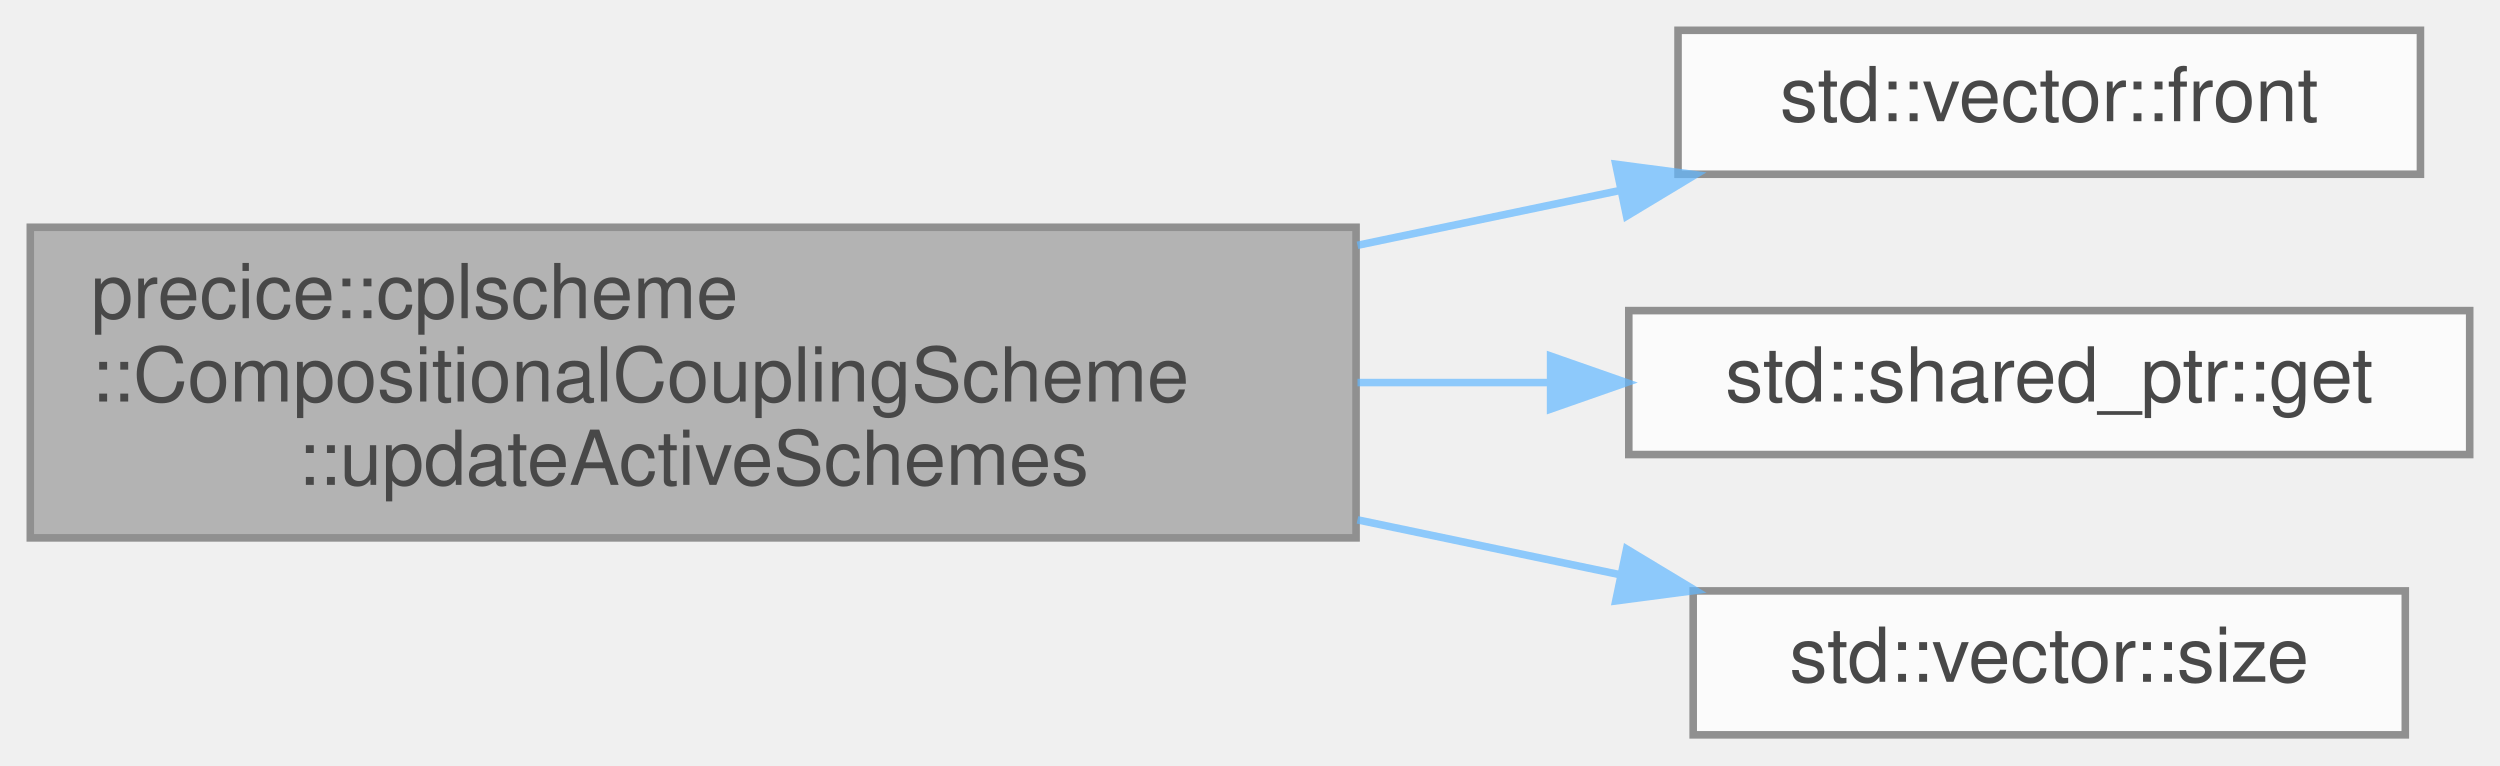
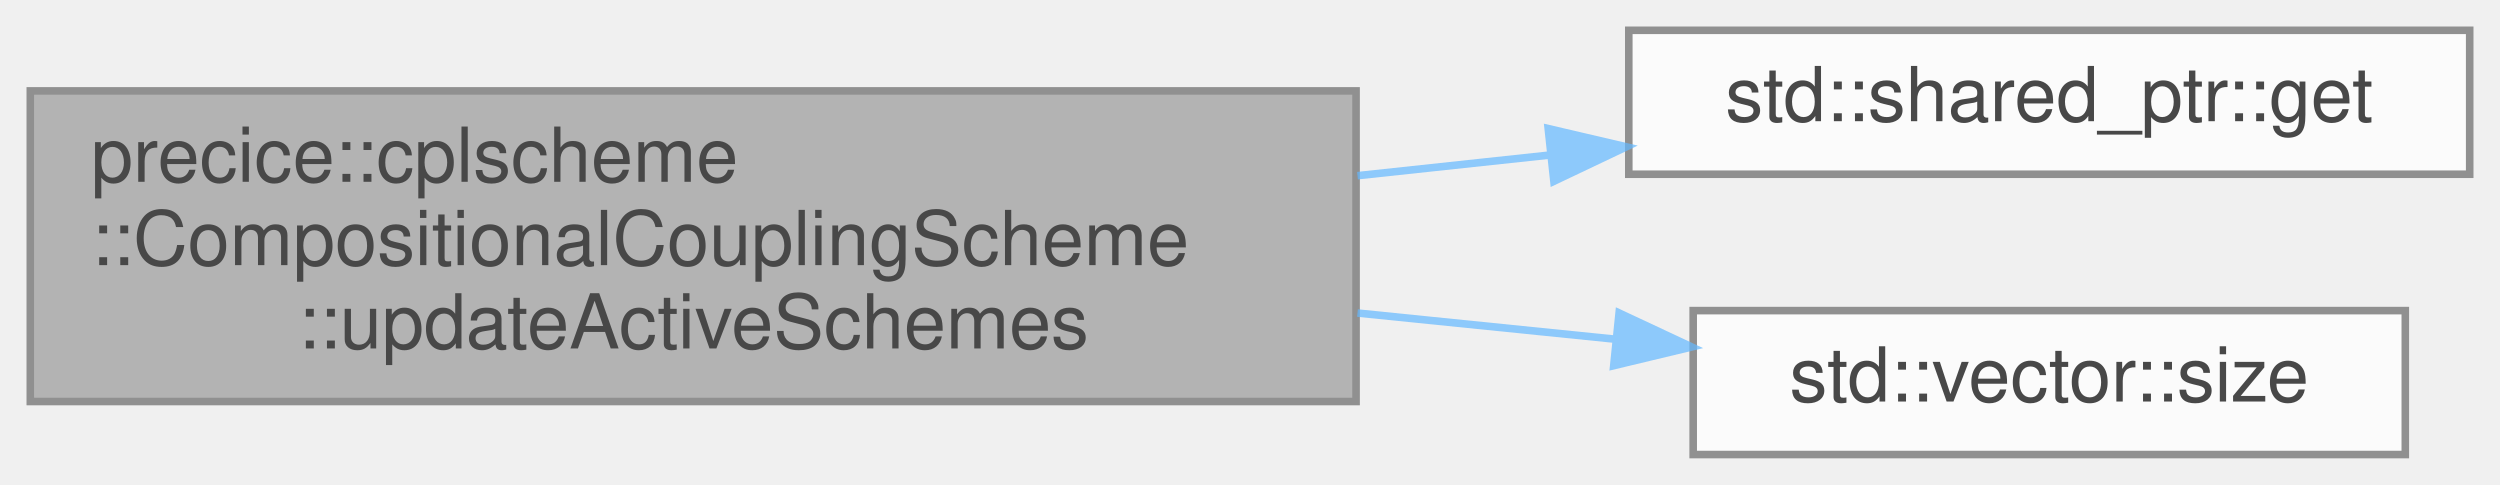
- <svg xmlns="http://www.w3.org/2000/svg" xmlns:xlink="http://www.w3.org/1999/xlink" width="330pt" height="101pt" viewBox="0.00 0.00 330.00 101.00">
+ <svg xmlns="http://www.w3.org/2000/svg" xmlns:xlink="http://www.w3.org/1999/xlink" width="330pt" height="64pt" viewBox="0.00 0.00 330.00 64.00">
  <svg id="main" version="1.1" xml:space="preserve">
    <style type="text/css">
.node, .edge {opacity: 0.7;}
.node.selected, .edge.selected {opacity: 1;}
.edge:hover path { stroke: red; }
.edge:hover polygon { stroke: red; fill: red; }
</style>
    <svg id="graph" class="graph">
-       <g id="graph0" class="graph" transform="scale(1 1) rotate(0) translate(4 97)">
+       <g id="graph0" class="graph" transform="scale(1 1) rotate(0) translate(4 60)">
        <g id="Node000001" class="node">
          <g id="a_Node000001">
            <a xlink:title=" ">
-               <polygon fill="#999999" stroke="#666666" points="175,-67 0,-67 0,-26 175,-26 175,-67" />
-               <text text-anchor="start" x="8" y="-55" font-family="Helvetica,sans-Serif" font-size="10.00">precice::cplscheme</text>
-               <text text-anchor="start" x="8" y="-44" font-family="Helvetica,sans-Serif" font-size="10.00">::CompositionalCouplingScheme</text>
-               <text text-anchor="middle" x="87.5" y="-33" font-family="Helvetica,sans-Serif" font-size="10.00">::updateActiveSchemes</text>
+               <polygon fill="#999999" stroke="#666666" points="175,-48 0,-48 0,-7 175,-7 175,-48" />
+               <text text-anchor="start" x="8" y="-36" font-family="Helvetica,sans-Serif" font-size="10.00">precice::cplscheme</text>
+               <text text-anchor="start" x="8" y="-25" font-family="Helvetica,sans-Serif" font-size="10.00">::CompositionalCouplingScheme</text>
+               <text text-anchor="middle" x="87.5" y="-14" font-family="Helvetica,sans-Serif" font-size="10.00">::updateActiveSchemes</text>
            </a>
          </g>
        </g>
        <g id="Node000002" class="node">
          <g id="a_Node000002">
-             <a target="_parent" xlink:href="http://en.cppreference.com/w/cpp/container/vector/front.html#" xlink:title=" ">
-               <polygon fill="white" stroke="#666666" points="315.5,-93 217.5,-93 217.5,-74 315.5,-74 315.5,-93" />
-               <text text-anchor="middle" x="266.5" y="-81" font-family="Helvetica,sans-Serif" font-size="10.00">std::vector::front</text>
+             <a target="_parent" xlink:href="http://en.cppreference.com/w/cpp/memory/shared_ptr/get.html#" xlink:title=" ">
+               <polygon fill="white" stroke="#666666" points="322,-56 211,-56 211,-37 322,-37 322,-56" />
+               <text text-anchor="middle" x="266.5" y="-44" font-family="Helvetica,sans-Serif" font-size="10.00">std::shared_ptr::get</text>
            </a>
          </g>
        </g>
        <g id="edge1_Node000001_Node000002" class="edge">
          <g id="a_edge1_Node000001_Node000002">
            <a xlink:title=" ">
-               <path fill="none" stroke="#63b8ff" d="M175.19,-64.62C186.99,-67.09 198.83,-69.56 209.88,-71.87" />
-               <polygon fill="#63b8ff" stroke="#63b8ff" points="209.28,-75.32 219.78,-73.94 210.71,-68.47 209.28,-75.32" />
+               <path fill="none" stroke="#63b8ff" d="M175.19,-36.81C183.78,-37.73 192.39,-38.65 200.71,-39.55" />
+               <polygon fill="#63b8ff" stroke="#63b8ff" points="200.36,-43.03 210.68,-40.62 201.11,-36.07 200.36,-43.03" />
            </a>
          </g>
        </g>
        <g id="Node000003" class="node">
          <g id="a_Node000003">
-             <a target="_parent" xlink:href="http://en.cppreference.com/w/cpp/memory/shared_ptr/get.html#" xlink:title=" ">
-               <polygon fill="white" stroke="#666666" points="322,-56 211,-56 211,-37 322,-37 322,-56" />
-               <text text-anchor="middle" x="266.5" y="-44" font-family="Helvetica,sans-Serif" font-size="10.00">std::shared_ptr::get</text>
+             <a target="_parent" xlink:href="http://en.cppreference.com/w/cpp/container/vector/size.html#" xlink:title=" ">
+               <polygon fill="white" stroke="#666666" points="313.5,-19 219.5,-19 219.5,0 313.5,0 313.5,-19" />
+               <text text-anchor="middle" x="266.5" y="-7" font-family="Helvetica,sans-Serif" font-size="10.00">std::vector::size</text>
            </a>
          </g>
        </g>
        <g id="edge2_Node000001_Node000003" class="edge">
          <g id="a_edge2_Node000001_Node000003">
            <a xlink:title=" ">
-               <path fill="none" stroke="#63b8ff" d="M175.19,-46.5C183.68,-46.5 192.21,-46.5 200.44,-46.5" />
-               <polygon fill="#63b8ff" stroke="#63b8ff" points="200.68,-50 210.68,-46.5 200.68,-43 200.68,-50" />
-             </a>
-           </g>
-         </g>
-         <g id="Node000004" class="node">
-           <g id="a_Node000004">
-             <a target="_parent" xlink:href="http://en.cppreference.com/w/cpp/container/vector/size.html#" xlink:title=" ">
-               <polygon fill="white" stroke="#666666" points="313.5,-19 219.5,-19 219.5,0 313.5,0 313.5,-19" />
-               <text text-anchor="middle" x="266.5" y="-7" font-family="Helvetica,sans-Serif" font-size="10.00">std::vector::size</text>
-             </a>
-           </g>
-         </g>
-         <g id="edge3_Node000001_Node000004" class="edge">
-           <g id="a_edge3_Node000001_Node000004">
-             <a xlink:title=" ">
-               <path fill="none" stroke="#63b8ff" d="M175.19,-28.38C186.99,-25.91 198.83,-23.44 209.88,-21.13" />
-               <polygon fill="#63b8ff" stroke="#63b8ff" points="210.71,-24.53 219.78,-19.06 209.28,-17.68 210.71,-24.53" />
+               <path fill="none" stroke="#63b8ff" d="M175.19,-18.68C186.73,-17.51 198.33,-16.33 209.17,-15.23" />
+               <polygon fill="#63b8ff" stroke="#63b8ff" points="209.72,-18.69 219.31,-14.2 209.01,-11.73 209.72,-18.69" />
            </a>
          </g>
        </g>
      </g>
    </svg>
  </svg>
  <style type="text/css">

[data-mouse-over-selected='false'] { opacity: 0.7; }
[data-mouse-over-selected='true']  { opacity: 1.0; }

</style>
</svg>
